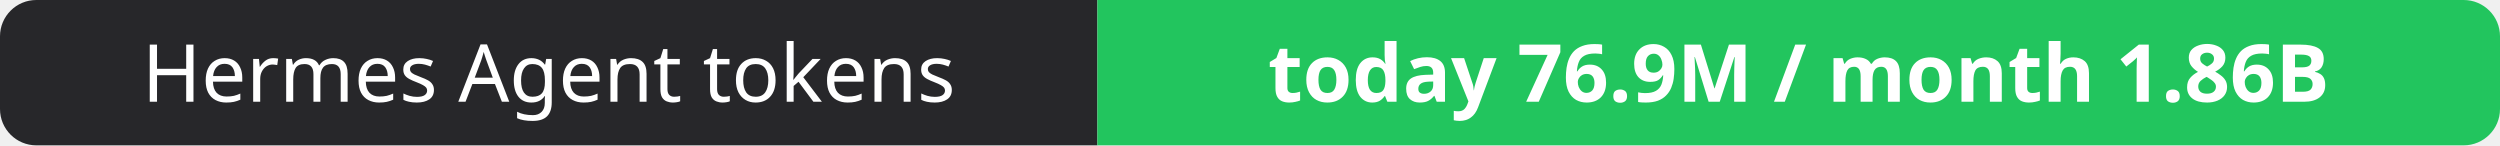
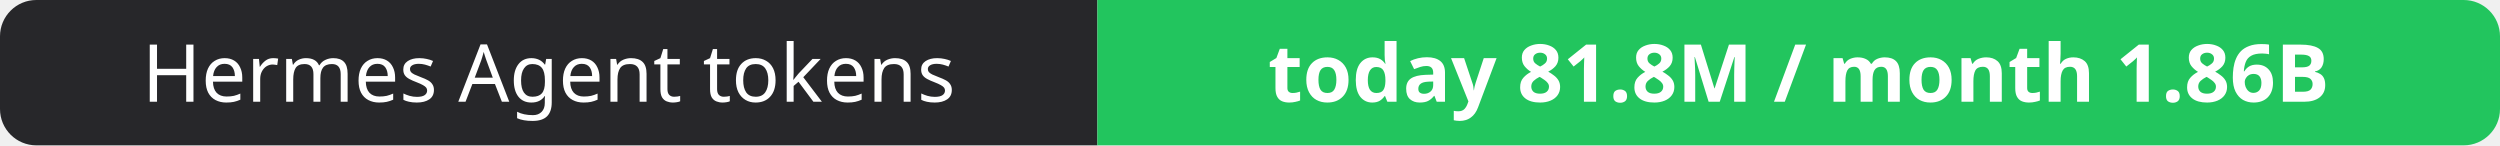
- <svg xmlns="http://www.w3.org/2000/svg" width="344" height="20" role="img" aria-label="Hermes Agent tokens: today 76.9M / month 1.86B">
+ <svg xmlns="http://www.w3.org/2000/svg" width="344" height="20" role="img" aria-label="Hermes Agent tokens: today 81.8M / month 1.86B">
  <clipPath id="r">
    <rect width="344" height="20" rx="5" fill="#fff" />
  </clipPath>
  <g clip-path="url(#r)">
    <rect width="151" height="20" fill="#27272a" />
    <rect x="151" width="193" height="20" fill="#22c55e" />
  </g>
  <g fill="#fff" text-anchor="middle" font-family="Verdana,Geneva,sans-serif" font-size="11">
    <text x="75.5" y="14">Hermes Agent tokens</text>
-     <text x="247.5" y="14" font-weight="700">today 76.9M / month 1.86B</text>
+     <text x="247.5" y="14" font-weight="700">today 81.8M / month 1.86B</text>
  </g>
</svg>
